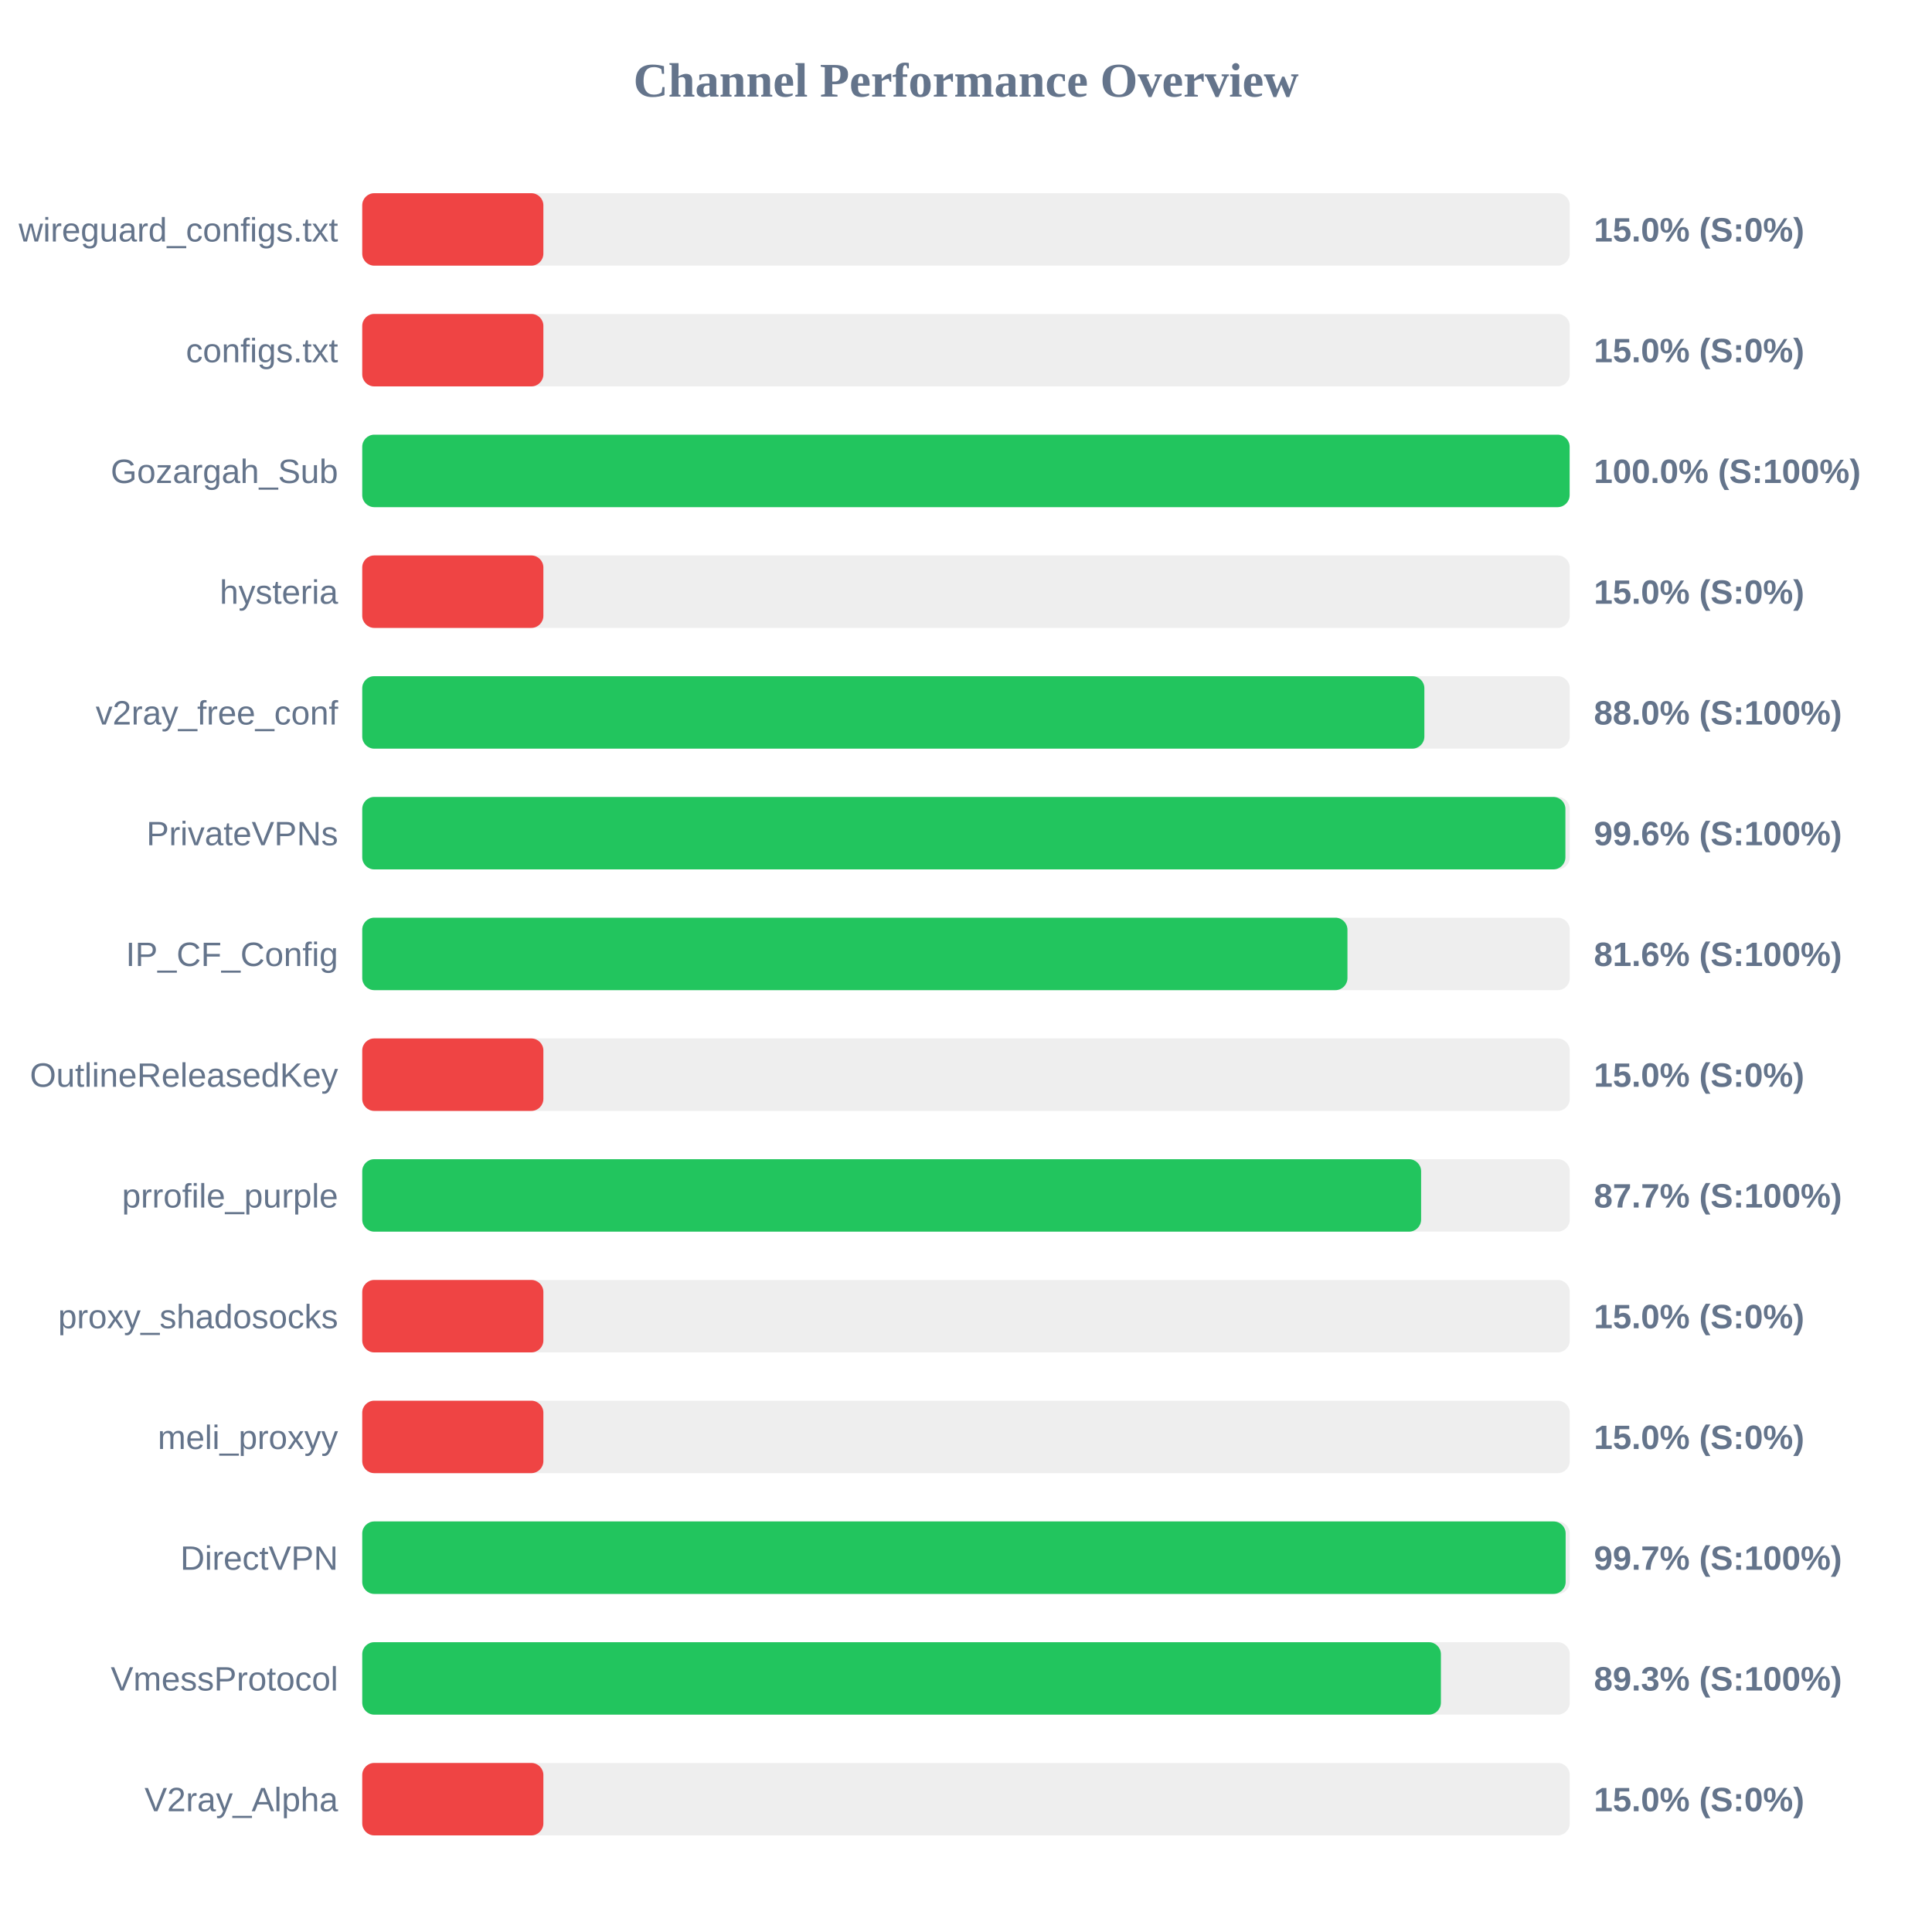
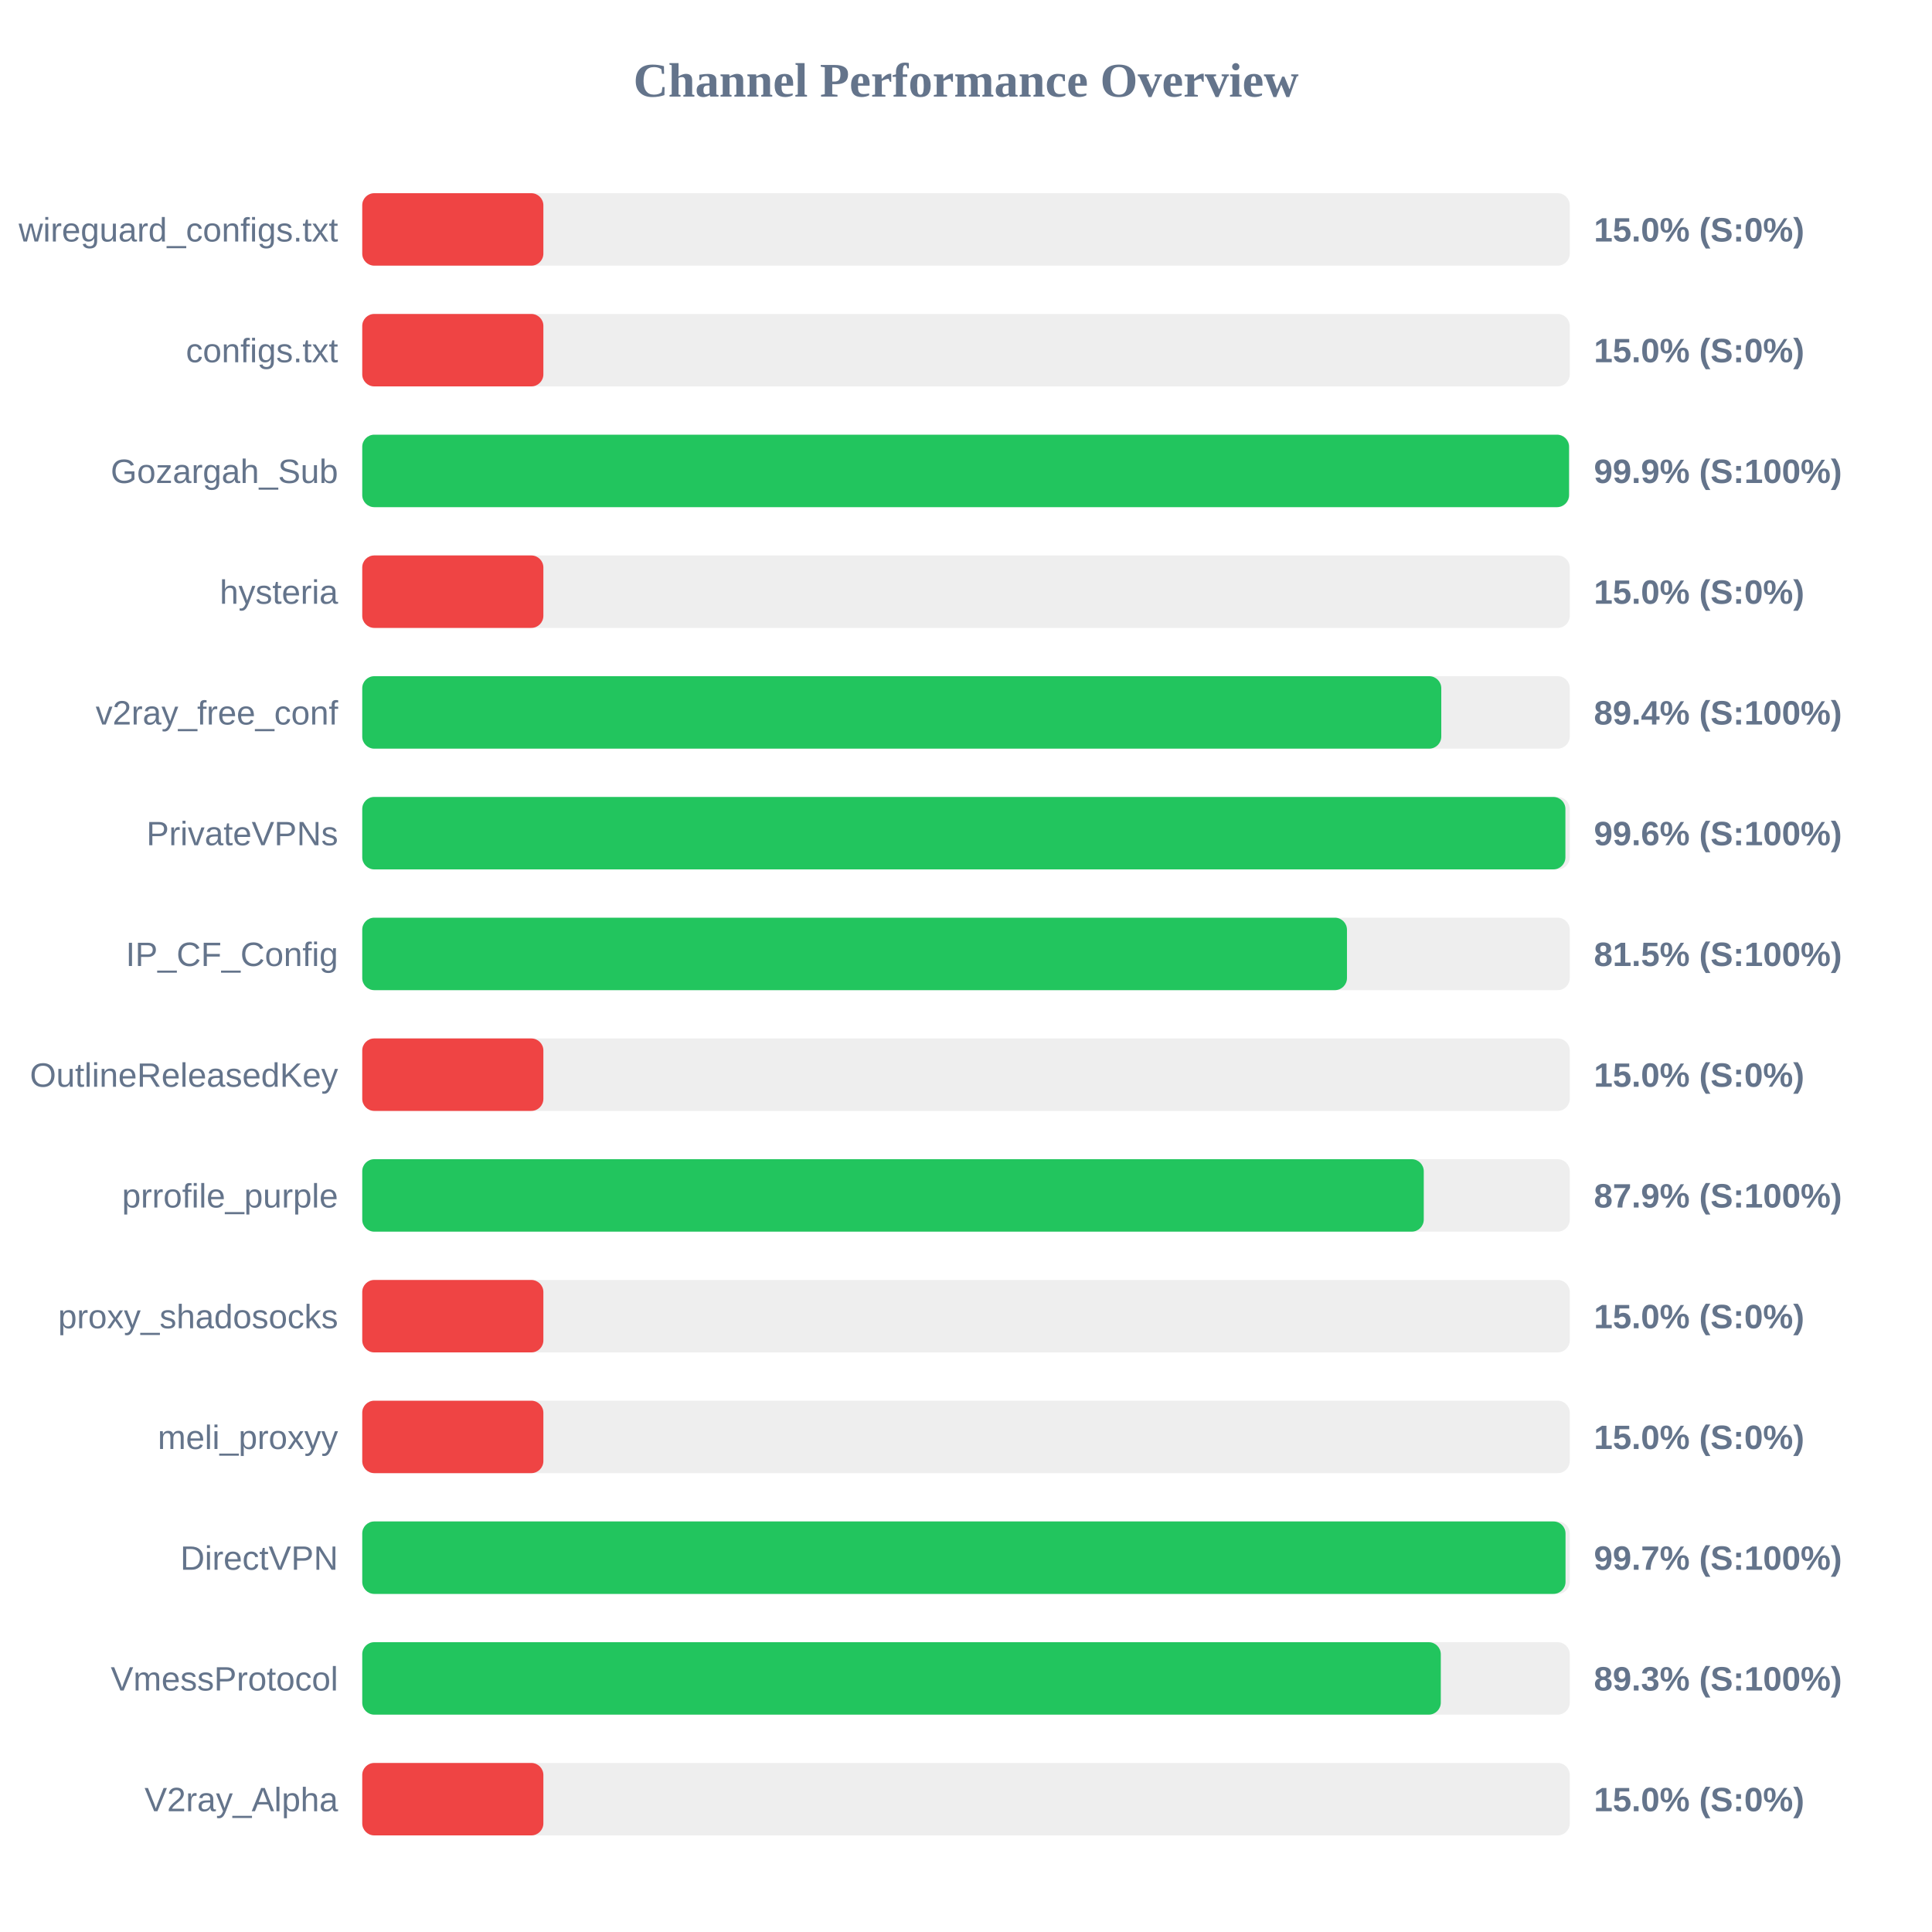
<svg xmlns="http://www.w3.org/2000/svg" width="800" height="800" version="1.1">
  <style>
        .row { font: 14px Arial; fill: #64748b; }
        .score { font: bold 14px Arial; fill: #64748b; }
    </style>
  <text x="400" y="40" text-anchor="middle" font-size="20px" font-weight="bold" fill="#64748b">Channel Performance Overview</text>
  <rect x="150" y="80" width="500" height="30" fill="#eee" rx="5" />
  <rect x="150" y="80" width="75.0" height="30" fill="#ef4444" rx="5" />
  <text x="140" y="100" text-anchor="end" class="row">wireguard_configs.txt</text>
  <text x="660" y="100" text-anchor="start" class="score">15.0% (S:0%)</text>
  <rect x="150" y="130" width="500" height="30" fill="#eee" rx="5" />
  <rect x="150" y="130" width="75.0" height="30" fill="#ef4444" rx="5" />
  <text x="140" y="150" text-anchor="end" class="row">configs.txt</text>
  <text x="660" y="150" text-anchor="start" class="score">15.0% (S:0%)</text>
  <rect x="150" y="180" width="500" height="30" fill="#eee" rx="5" />
-   <rect x="150" y="180" width="499.95" height="30" fill="#22c55e" rx="5" />
+   <rect x="150" y="180" width="499.7" height="30" fill="#22c55e" rx="5" />
  <text x="140" y="200" text-anchor="end" class="row">Gozargah_Sub</text>
-   <text x="660" y="200" text-anchor="start" class="score">100.0% (S:100%)</text>
+   <text x="660" y="200" text-anchor="start" class="score">99.9% (S:100%)</text>
  <rect x="150" y="230" width="500" height="30" fill="#eee" rx="5" />
  <rect x="150" y="230" width="75.0" height="30" fill="#ef4444" rx="5" />
  <text x="140" y="250" text-anchor="end" class="row">hysteria</text>
  <text x="660" y="250" text-anchor="start" class="score">15.0% (S:0%)</text>
  <rect x="150" y="280" width="500" height="30" fill="#eee" rx="5" />
-   <rect x="150" y="280" width="439.8" height="30" fill="#22c55e" rx="5" />
+   <rect x="150" y="280" width="446.8" height="30" fill="#22c55e" rx="5" />
  <text x="140" y="300" text-anchor="end" class="row">v2ray_free_conf</text>
-   <text x="660" y="300" text-anchor="start" class="score">88.0% (S:100%)</text>
+   <text x="660" y="300" text-anchor="start" class="score">89.4% (S:100%)</text>
  <rect x="150" y="330" width="500" height="30" fill="#eee" rx="5" />
  <rect x="150" y="330" width="498.2" height="30" fill="#22c55e" rx="5" />
  <text x="140" y="350" text-anchor="end" class="row">PrivateVPNs</text>
  <text x="660" y="350" text-anchor="start" class="score">99.6% (S:100%)</text>
  <rect x="150" y="380" width="500" height="30" fill="#eee" rx="5" />
-   <rect x="150" y="380" width="407.95" height="30" fill="#22c55e" rx="5" />
+   <rect x="150" y="380" width="407.75" height="30" fill="#22c55e" rx="5" />
  <text x="140" y="400" text-anchor="end" class="row">IP_CF_Config</text>
-   <text x="660" y="400" text-anchor="start" class="score">81.6% (S:100%)</text>
+   <text x="660" y="400" text-anchor="start" class="score">81.5% (S:100%)</text>
  <rect x="150" y="430" width="500" height="30" fill="#eee" rx="5" />
  <rect x="150" y="430" width="75.0" height="30" fill="#ef4444" rx="5" />
  <text x="140" y="450" text-anchor="end" class="row">OutlineReleasedKey</text>
  <text x="660" y="450" text-anchor="start" class="score">15.0% (S:0%)</text>
  <rect x="150" y="480" width="500" height="30" fill="#eee" rx="5" />
-   <rect x="150" y="480" width="438.45" height="30" fill="#22c55e" rx="5" />
+   <rect x="150" y="480" width="439.55" height="30" fill="#22c55e" rx="5" />
  <text x="140" y="500" text-anchor="end" class="row">prrofile_purple</text>
-   <text x="660" y="500" text-anchor="start" class="score">87.7% (S:100%)</text>
+   <text x="660" y="500" text-anchor="start" class="score">87.9% (S:100%)</text>
  <rect x="150" y="530" width="500" height="30" fill="#eee" rx="5" />
  <rect x="150" y="530" width="75.0" height="30" fill="#ef4444" rx="5" />
  <text x="140" y="550" text-anchor="end" class="row">proxy_shadosocks</text>
  <text x="660" y="550" text-anchor="start" class="score">15.0% (S:0%)</text>
  <rect x="150" y="580" width="500" height="30" fill="#eee" rx="5" />
  <rect x="150" y="580" width="75.0" height="30" fill="#ef4444" rx="5" />
  <text x="140" y="600" text-anchor="end" class="row">meli_proxyy</text>
  <text x="660" y="600" text-anchor="start" class="score">15.0% (S:0%)</text>
  <rect x="150" y="630" width="500" height="30" fill="#eee" rx="5" />
-   <rect x="150" y="630" width="498.3" height="30" fill="#22c55e" rx="5" />
+   <rect x="150" y="630" width="498.25" height="30" fill="#22c55e" rx="5" />
  <text x="140" y="650" text-anchor="end" class="row">DirectVPN</text>
  <text x="660" y="650" text-anchor="start" class="score">99.7% (S:100%)</text>
  <rect x="150" y="680" width="500" height="30" fill="#eee" rx="5" />
-   <rect x="150" y="680" width="446.65" height="30" fill="#22c55e" rx="5" />
+   <rect x="150" y="680" width="446.6" height="30" fill="#22c55e" rx="5" />
  <text x="140" y="700" text-anchor="end" class="row">VmessProtocol</text>
  <text x="660" y="700" text-anchor="start" class="score">89.3% (S:100%)</text>
  <rect x="150" y="730" width="500" height="30" fill="#eee" rx="5" />
  <rect x="150" y="730" width="75.0" height="30" fill="#ef4444" rx="5" />
  <text x="140" y="750" text-anchor="end" class="row">V2ray_Alpha</text>
  <text x="660" y="750" text-anchor="start" class="score">15.0% (S:0%)</text>
</svg>
